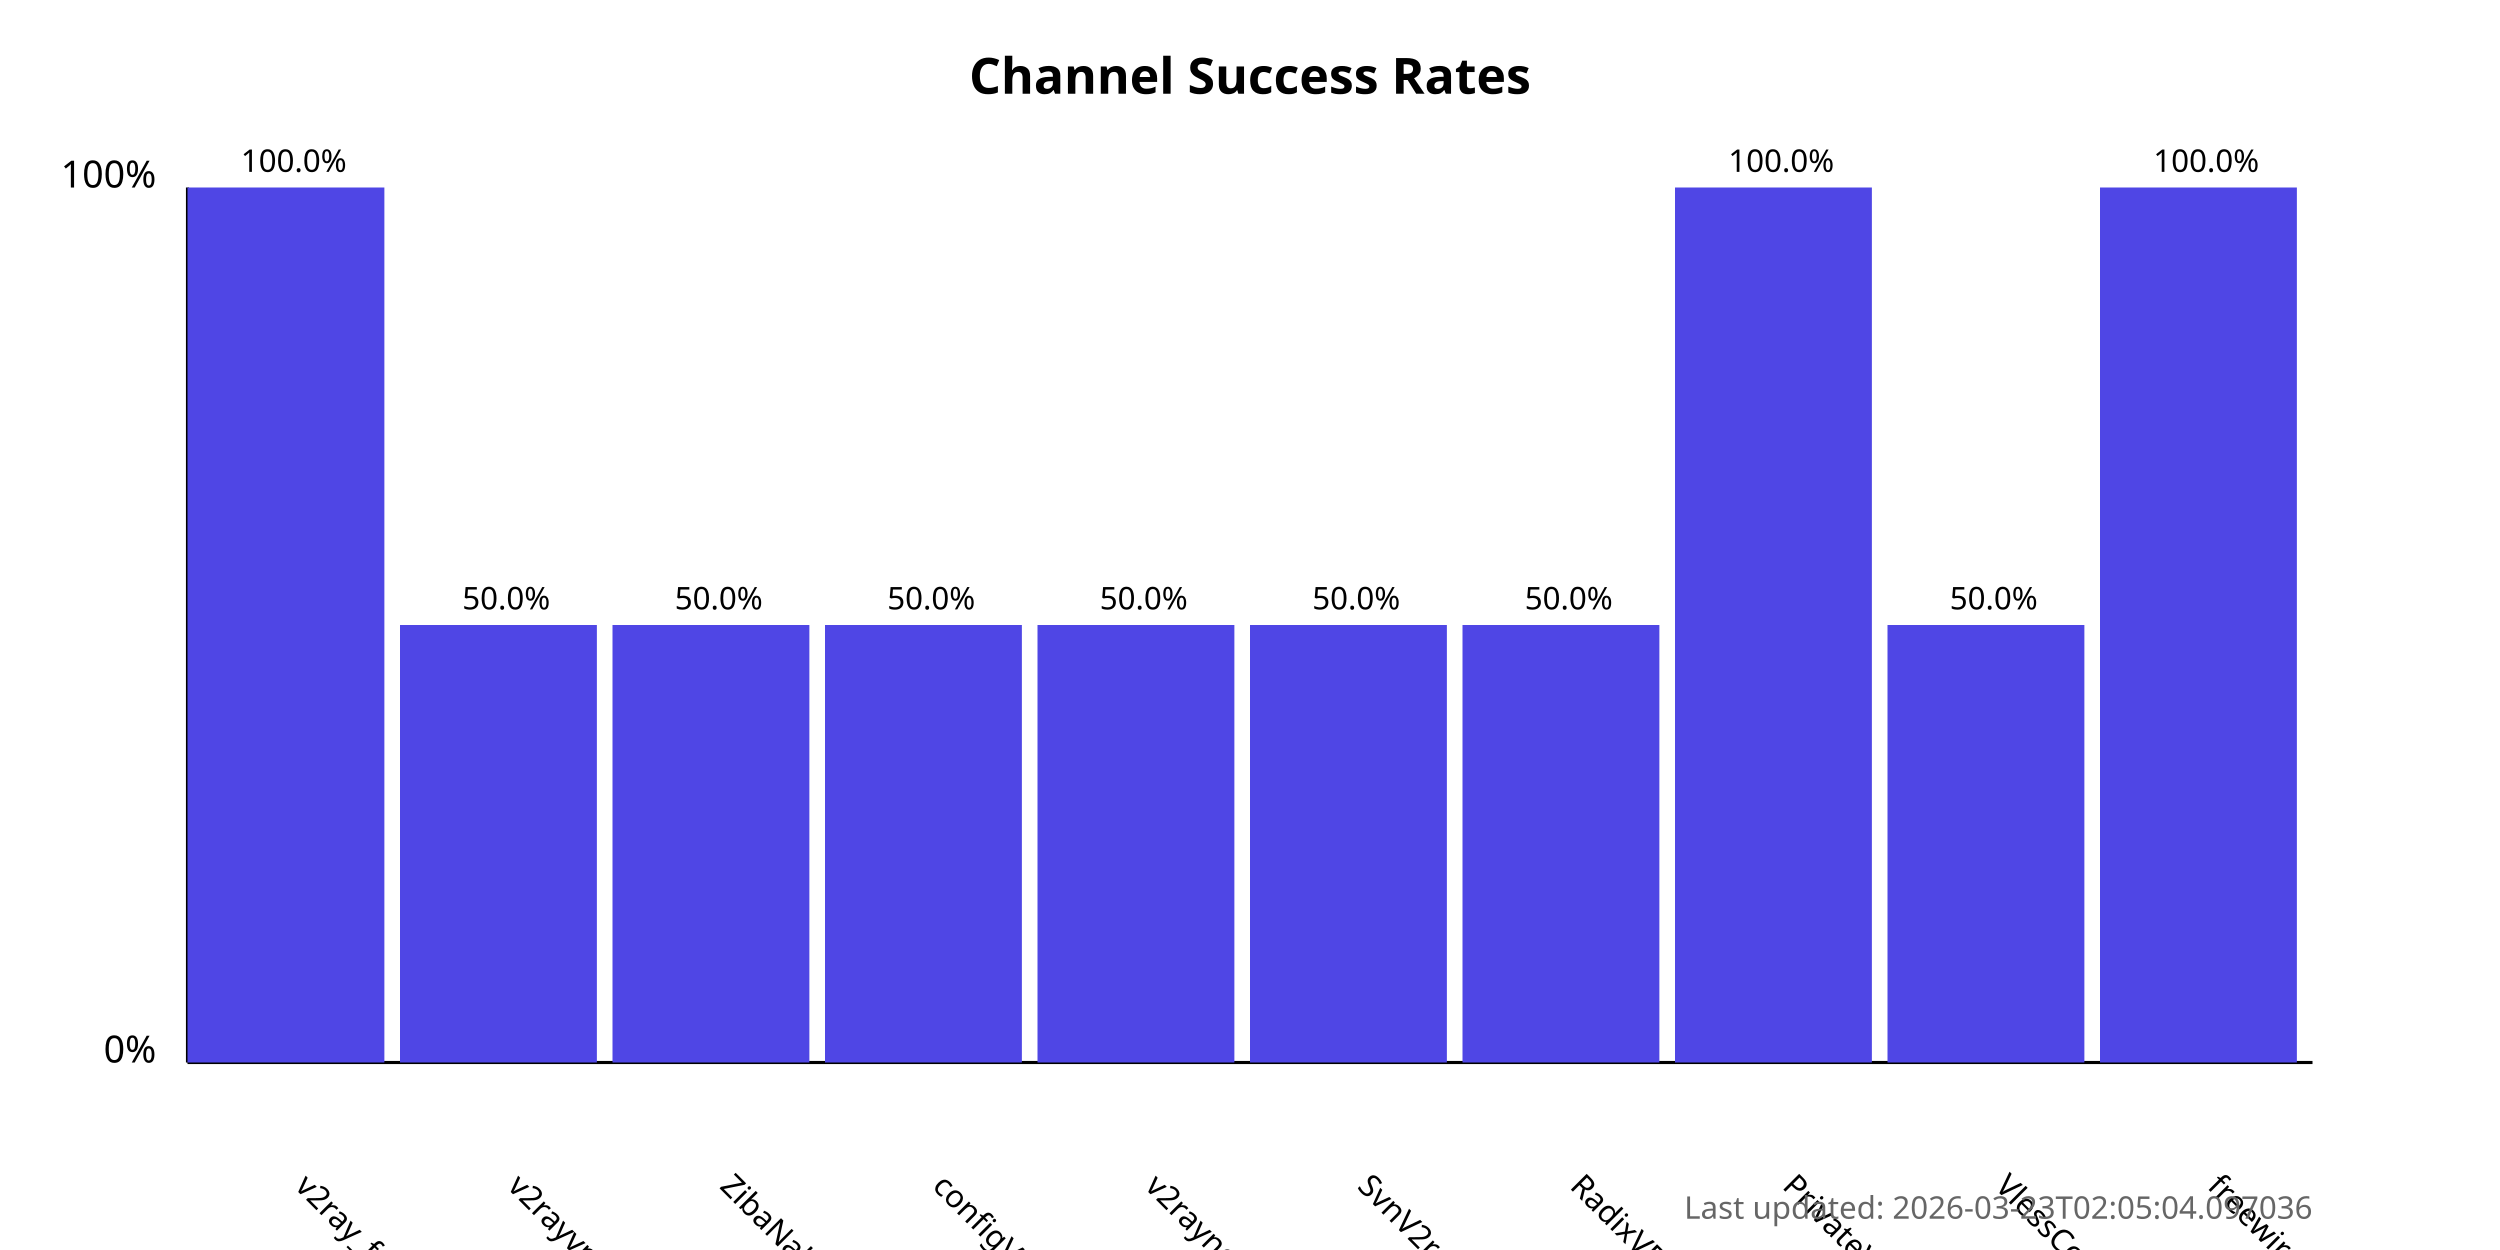
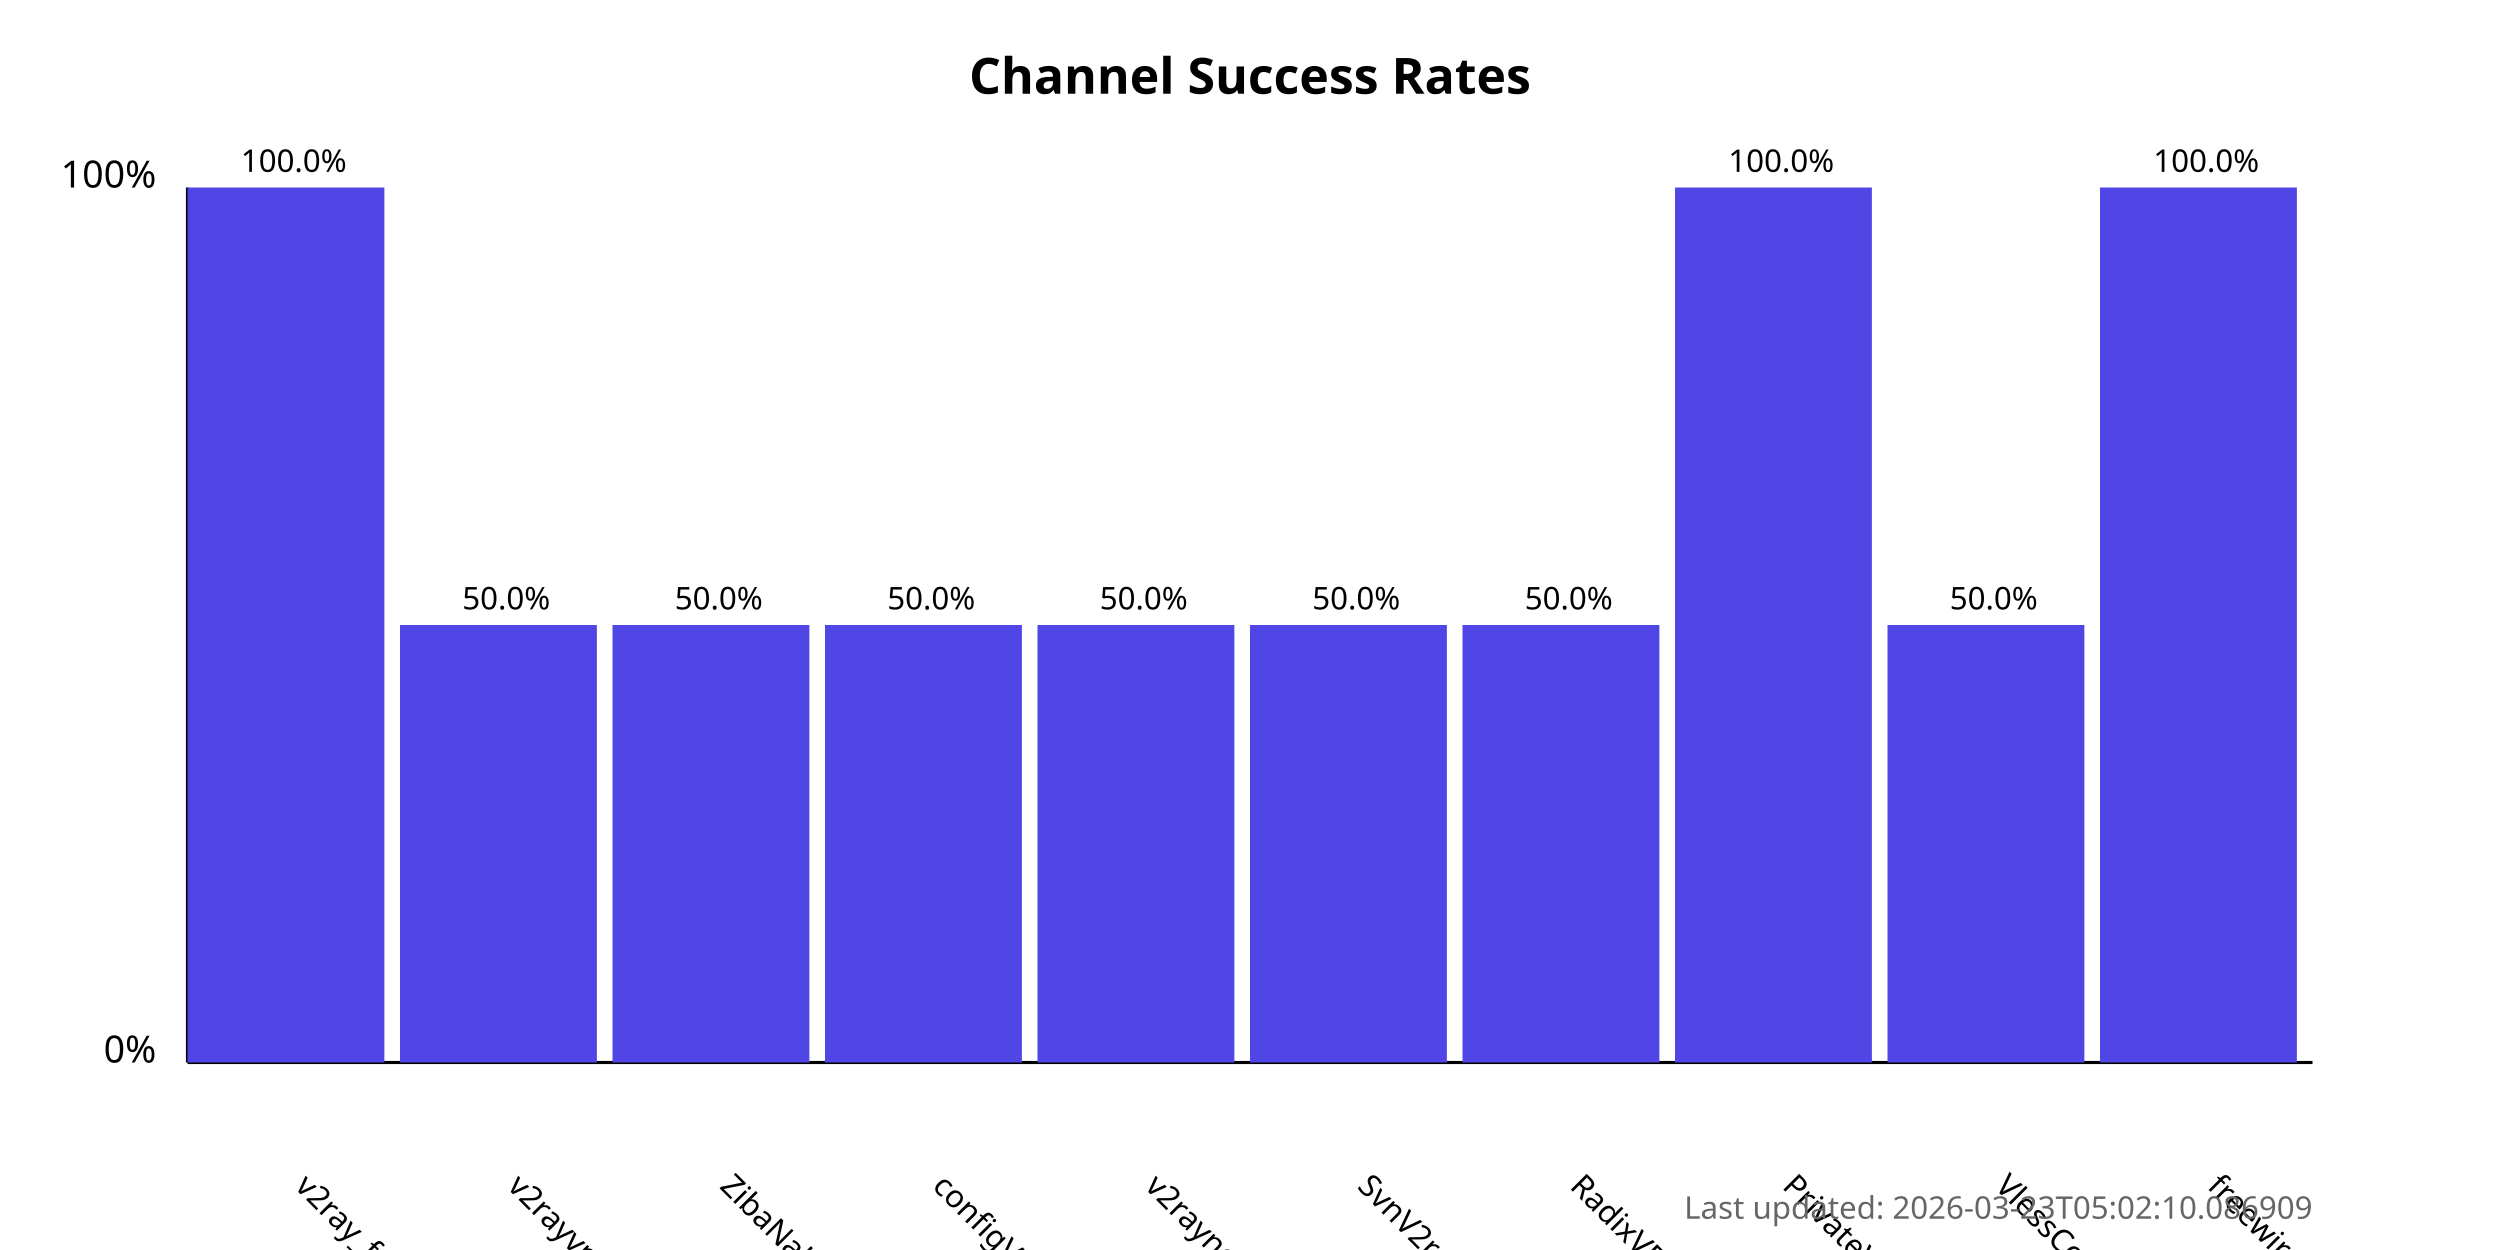
<svg xmlns="http://www.w3.org/2000/svg" width="800" height="400">
  <style>
            .chart-title { font: bold 16px sans-serif; }
            .axis-label { font: 12px sans-serif; }
            .tick-label { font: 10px sans-serif; }
            .bar { fill: #4f46e5; }
            .bar:hover { fill: #6366f1; }
            .timestamp { font: 10px sans-serif; fill: #666; }
        </style>
  <text x="400.0" y="30" text-anchor="middle" class="chart-title">
            Channel Success Rates
        </text>
  <line x1="60" y1="340" x2="60" y2="60" stroke="black" stroke-width="1" />
  <line x1="60" y1="340" x2="740" y2="340" stroke="black" stroke-width="1" />
  <text x="50" y="340" text-anchor="end" class="axis-label">0%</text>
  <text x="50" y="60" text-anchor="end" class="axis-label">100%</text>
  <g>
    <rect x="60" y="60.0" width="63.0" height="280.0" class="bar" />
    <text x="94.0" y="380" transform="rotate(45, 94.0, 380)" text-anchor="start" class="tick-label">
                v2ray_free_conf
            </text>
    <text x="94.0" y="55.0" text-anchor="middle" class="tick-label">
                100.0%
            </text>
  </g>
  <g>
    <rect x="128.0" y="200.0" width="63.0" height="140.0" class="bar" />
    <text x="162.0" y="380" transform="rotate(45, 162.0, 380)" text-anchor="start" class="tick-label">
                v2rayvpno
            </text>
    <text x="162.0" y="195.0" text-anchor="middle" class="tick-label">
                50.0%
            </text>
  </g>
  <g>
    <rect x="196.0" y="200.0" width="63.0" height="140.0" class="bar" />
    <text x="230.0" y="380" transform="rotate(45, 230.0, 380)" text-anchor="start" class="tick-label">
                ZibaNabz
            </text>
    <text x="230.0" y="195.0" text-anchor="middle" class="tick-label">
                50.0%
            </text>
  </g>
  <g>
    <rect x="264.0" y="200.0" width="63.0" height="140.0" class="bar" />
    <text x="298.0" y="380" transform="rotate(45, 298.0, 380)" text-anchor="start" class="tick-label">
                configV2rayForFree
            </text>
    <text x="298.0" y="195.0" text-anchor="middle" class="tick-label">
                50.0%
            </text>
  </g>
  <g>
    <rect x="332.0" y="200.0" width="63.0" height="140.0" class="bar" />
    <text x="366.0" y="380" transform="rotate(45, 366.0, 380)" text-anchor="start" class="tick-label">
                v2rayngvpn
            </text>
    <text x="366.0" y="195.0" text-anchor="middle" class="tick-label">
                50.0%
            </text>
  </g>
  <g>
    <rect x="400.0" y="200.0" width="63.0" height="140.0" class="bar" />
    <text x="434.0" y="380" transform="rotate(45, 434.0, 380)" text-anchor="start" class="tick-label">
                SvnV2ray
            </text>
    <text x="434.0" y="195.0" text-anchor="middle" class="tick-label">
                50.0%
            </text>
  </g>
  <g>
    <rect x="468.0" y="200.0" width="63.0" height="140.0" class="bar" />
    <text x="502.0" y="380" transform="rotate(45, 502.0, 380)" text-anchor="start" class="tick-label">
                RadixVPN
            </text>
    <text x="502.0" y="195.0" text-anchor="middle" class="tick-label">
                50.0%
            </text>
  </g>
  <g>
    <rect x="536.0" y="60.0" width="63.0" height="280.0" class="bar" />
    <text x="570.0" y="380" transform="rotate(45, 570.0, 380)" text-anchor="start" class="tick-label">
                PrivateVPNs
            </text>
    <text x="570.0" y="55.0" text-anchor="middle" class="tick-label">
                100.0%
            </text>
  </g>
  <g>
    <rect x="604.0" y="200.0" width="63.0" height="140.0" class="bar" />
    <text x="638.0" y="380" transform="rotate(45, 638.0, 380)" text-anchor="start" class="tick-label">
                VlessConfig
            </text>
    <text x="638.0" y="195.0" text-anchor="middle" class="tick-label">
                50.0%
            </text>
  </g>
  <g>
    <rect x="672.0" y="60.0" width="63.0" height="280.0" class="bar" />
    <text x="706.0" y="380" transform="rotate(45, 706.0, 380)" text-anchor="start" class="tick-label">
                freewireguard
            </text>
    <text x="706.0" y="55.0" text-anchor="middle" class="tick-label">
                100.0%
            </text>
  </g>
  <text x="740" y="390" text-anchor="end" class="timestamp">
-             Last updated: 2026-03-23T02:05:04.097036
+             Last updated: 2026-03-23T05:02:10.086909
        </text>
</svg>
